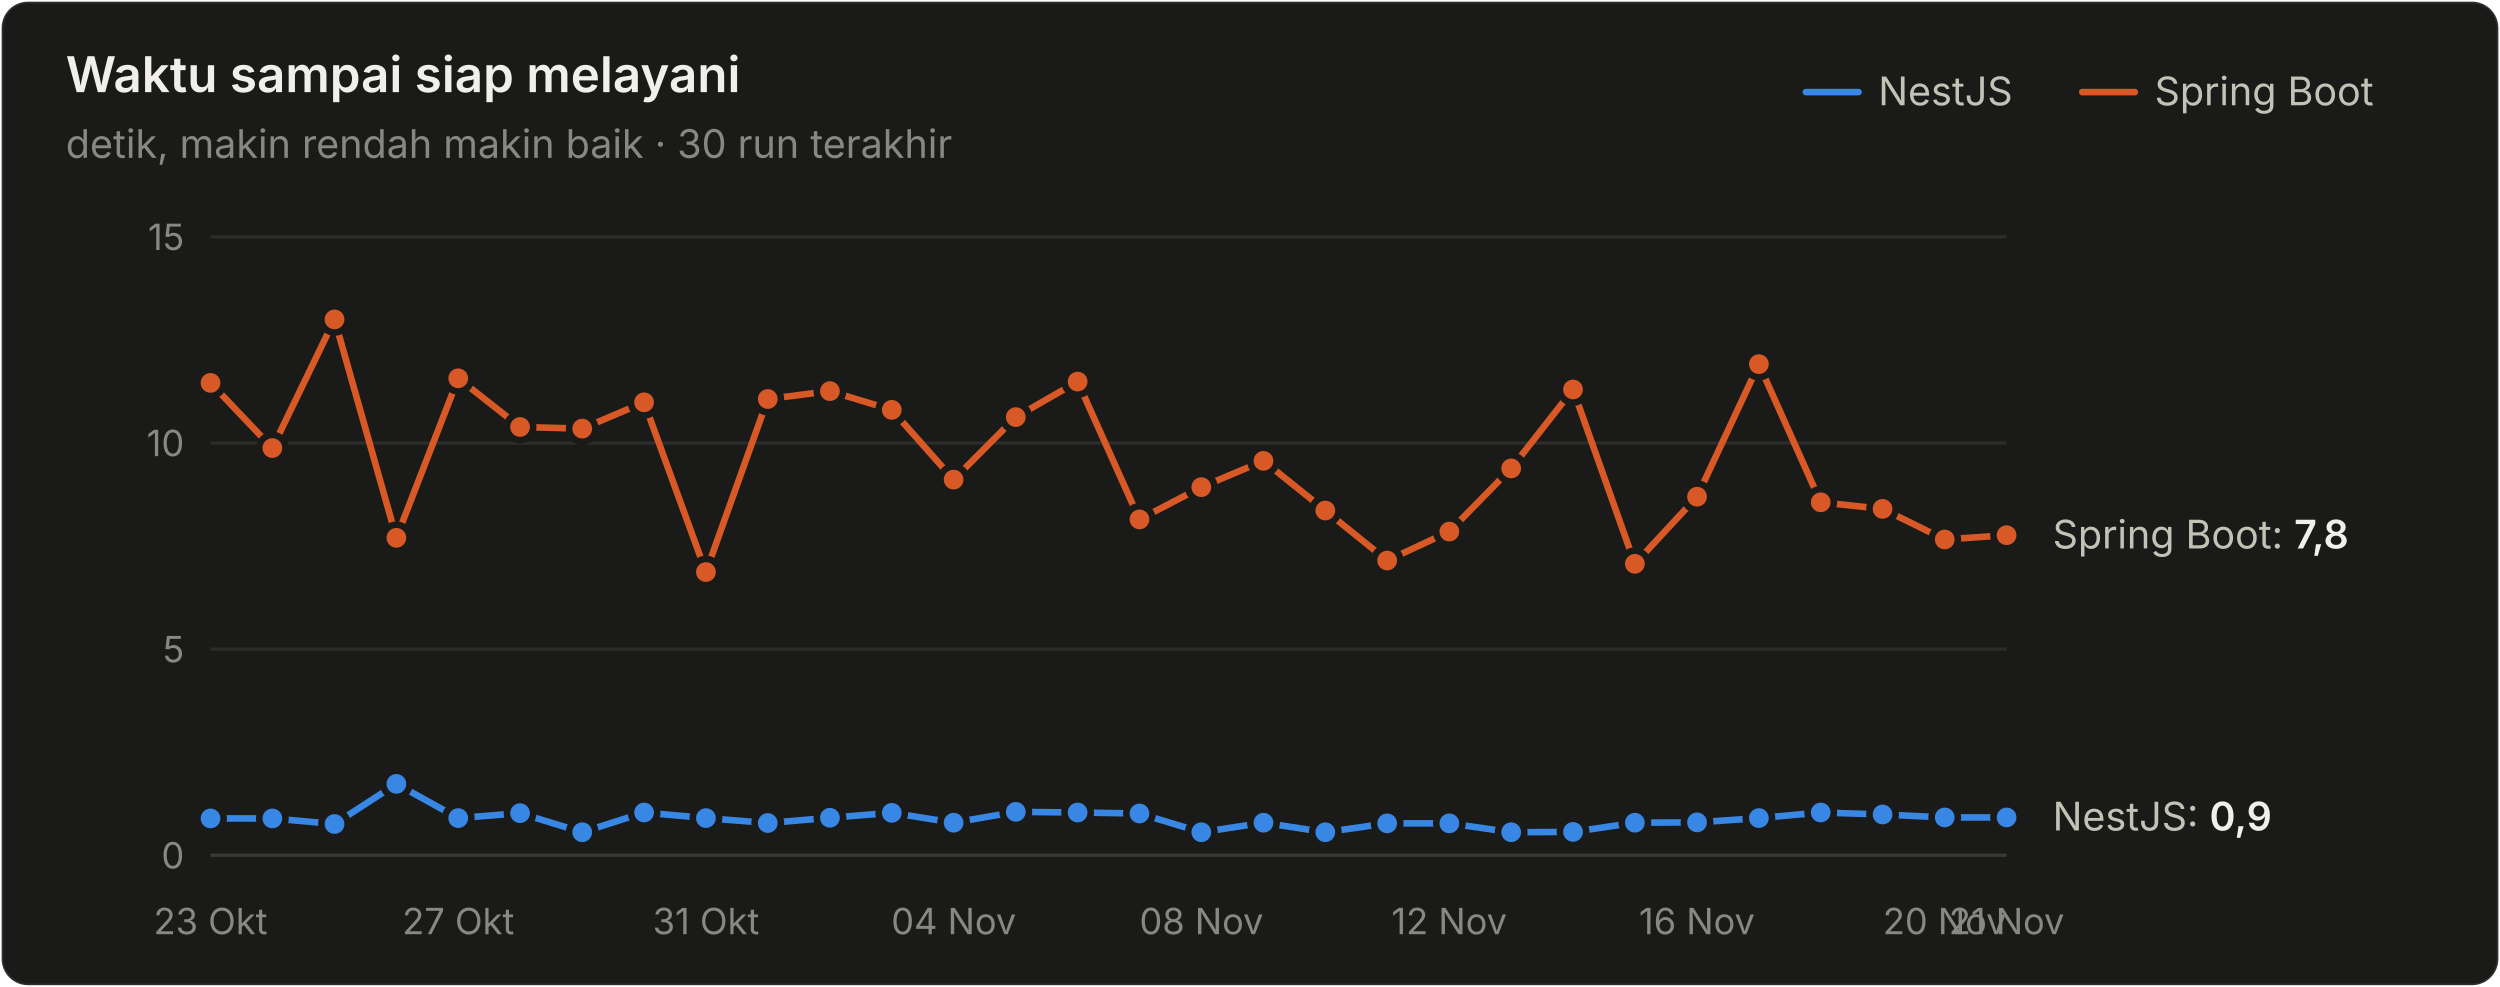
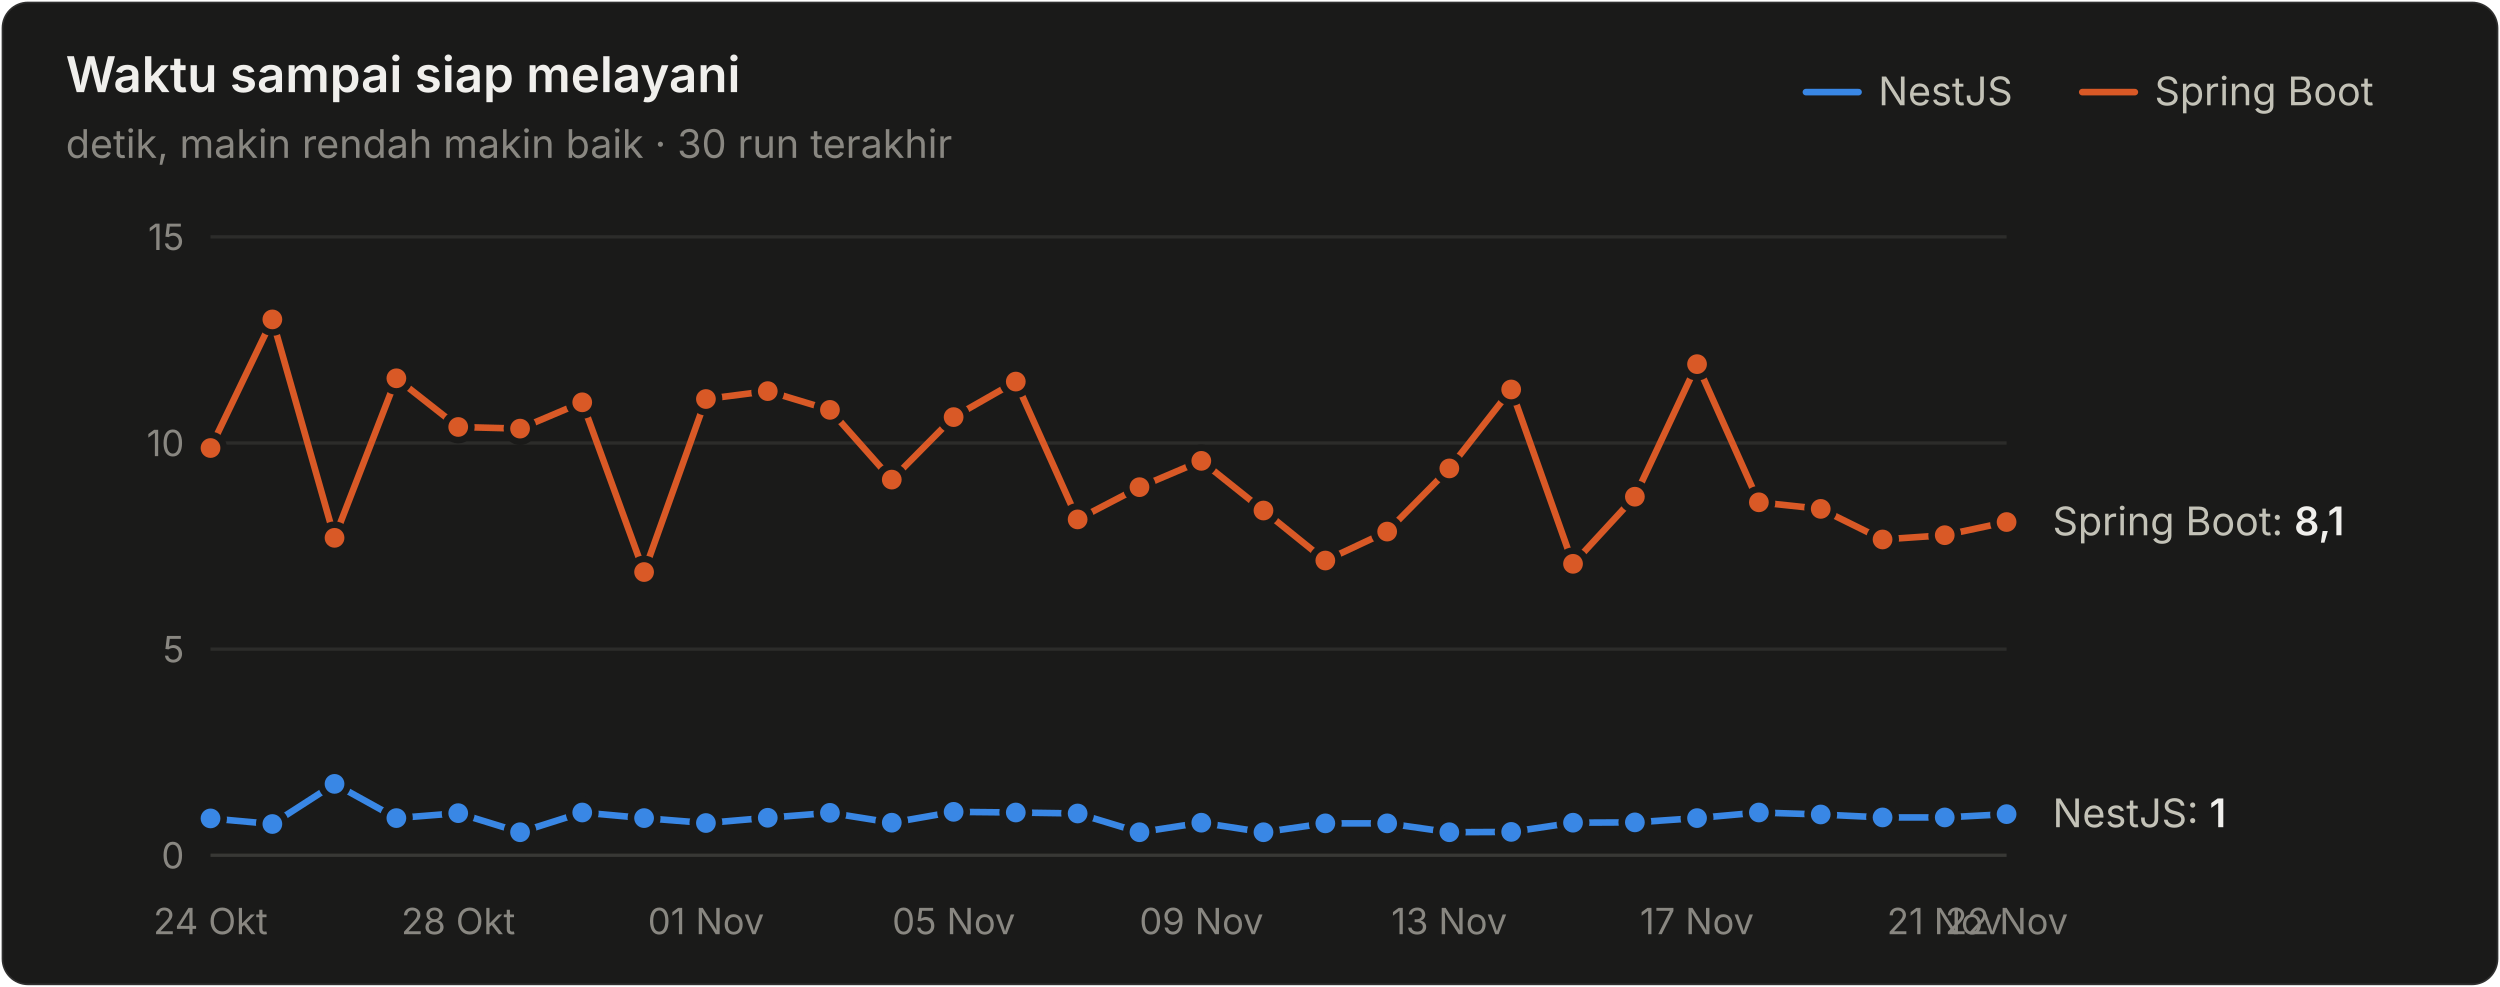
<svg xmlns="http://www.w3.org/2000/svg" width="760" height="300" viewBox="0 0 760 300" role="img" aria-label="Waktu sampai siap melayani">
  <style>text{font-family:system-ui,-apple-system,"Segoe UI",sans-serif}.angka{font-variant-numeric:tabular-nums}</style>
  <rect x="0.5" y="0.5" width="759" height="299" rx="8" fill="#1a1a19" stroke="rgba(255,255,255,0.10)" />
  <text x="20" y="28" font-size="15" font-weight="600" fill="#f0efec">Waktu sampai siap melayani</text>
  <text x="20" y="48" font-size="12" fill="#898781">detik, makin rendah makin baik · 30 run terakhir</text>
  <text x="655" y="32" font-size="12" fill="#c3c2b7">Spring Boot</text>
  <line x1="633" y1="28" x2="649" y2="28" stroke="#d95926" stroke-width="2" stroke-linecap="round" />
  <text x="571" y="32" font-size="12" fill="#c3c2b7">NestJS</text>
  <line x1="549" y1="28" x2="565" y2="28" stroke="#3987e5" stroke-width="2" stroke-linecap="round" />
  <line x1="64" y1="260" x2="610" y2="260" stroke="#383835" stroke-width="1" />
  <text class="angka" x="56" y="264" font-size="11" text-anchor="end" fill="#898781">0</text>
  <line x1="64" y1="197.333" x2="610" y2="197.333" stroke="#2c2c2a" stroke-width="1" />
  <text class="angka" x="56" y="201.333" font-size="11" text-anchor="end" fill="#898781">5</text>
  <line x1="64" y1="134.667" x2="610" y2="134.667" stroke="#2c2c2a" stroke-width="1" />
  <text class="angka" x="56" y="138.667" font-size="11" text-anchor="end" fill="#898781">10</text>
  <line x1="64" y1="72" x2="610" y2="72" stroke="#2c2c2a" stroke-width="1" />
  <text class="angka" x="56" y="76" font-size="11" text-anchor="end" fill="#898781">15</text>
-   <text x="64" y="284" font-size="11" text-anchor="middle" fill="#898781">23 Okt</text>
-   <text x="139.31" y="284" font-size="11" text-anchor="middle" fill="#898781">27 Okt</text>
-   <text x="214.621" y="284" font-size="11" text-anchor="middle" fill="#898781">31 Okt</text>
-   <text x="289.931" y="284" font-size="11" text-anchor="middle" fill="#898781">04 Nov</text>
-   <text x="365.241" y="284" font-size="11" text-anchor="middle" fill="#898781">08 Nov</text>
-   <text x="440.552" y="284" font-size="11" text-anchor="middle" fill="#898781">12 Nov</text>
-   <text x="515.862" y="284" font-size="11" text-anchor="middle" fill="#898781">16 Nov</text>
-   <text x="591.172" y="284" font-size="11" text-anchor="middle" fill="#898781">20 Nov</text>
-   <text x="610" y="284" font-size="11" text-anchor="middle" fill="#898781">21 Nov</text>
-   <path d="M64.0,248.8 L82.8,248.8 L101.7,250.5 L120.5,238.3 L139.3,248.7 L158.1,247.2 L177.0,253.0 L195.8,247.0 L214.6,248.7 L233.4,250.2 L252.3,248.6 L271.1,247.1 L289.9,250.1 L308.8,246.8 L327.6,247.0 L346.4,247.3 L365.2,253.0 L384.1,250.1 L402.9,253.0 L421.7,250.3 L440.6,250.3 L459.4,253.0 L478.2,252.9 L497.0,250.1 L515.9,250.0 L534.7,248.7 L553.5,247.0 L572.3,247.6 L591.2,248.5 L610.0,248.5" fill="none" stroke="#3987e5" stroke-width="2" stroke-linejoin="round" stroke-linecap="round" />
+   <text x="64" y="284" font-size="11" text-anchor="middle" fill="#898781">24 Okt</text>
+   <text x="139.31" y="284" font-size="11" text-anchor="middle" fill="#898781">28 Okt</text>
+   <text x="214.621" y="284" font-size="11" text-anchor="middle" fill="#898781">01 Nov</text>
+   <text x="289.931" y="284" font-size="11" text-anchor="middle" fill="#898781">05 Nov</text>
+   <text x="365.241" y="284" font-size="11" text-anchor="middle" fill="#898781">09 Nov</text>
+   <text x="440.552" y="284" font-size="11" text-anchor="middle" fill="#898781">13 Nov</text>
+   <text x="515.862" y="284" font-size="11" text-anchor="middle" fill="#898781">17 Nov</text>
+   <text x="591.172" y="284" font-size="11" text-anchor="middle" fill="#898781">21 Nov</text>
+   <text x="610" y="284" font-size="11" text-anchor="middle" fill="#898781">22 Nov</text>
+   <path d="M64.0,248.8 L82.8,250.5 L101.7,238.3 L120.5,248.7 L139.3,247.2 L158.1,253.0 L177.0,247.0 L195.8,248.7 L214.6,250.2 L233.4,248.6 L252.3,247.1 L271.1,250.1 L289.9,246.8 L308.8,247.0 L327.6,247.3 L346.4,253.0 L365.2,250.1 L384.1,253.0 L402.9,250.3 L421.7,250.3 L440.6,253.0 L459.4,252.9 L478.2,250.1 L497.0,250.0 L515.9,248.7 L534.7,247.0 L553.5,247.6 L572.3,248.5 L591.2,248.5 L610.0,247.5" fill="none" stroke="#3987e5" stroke-width="2" stroke-linejoin="round" stroke-linecap="round" />
  <circle cx="64.0" cy="248.8" r="4" fill="#3987e5" stroke="#1a1a19" stroke-width="2" />
-   <circle cx="82.8" cy="248.8" r="4" fill="#3987e5" stroke="#1a1a19" stroke-width="2" />
-   <circle cx="101.7" cy="250.5" r="4" fill="#3987e5" stroke="#1a1a19" stroke-width="2" />
-   <circle cx="120.5" cy="238.3" r="4" fill="#3987e5" stroke="#1a1a19" stroke-width="2" />
-   <circle cx="139.3" cy="248.7" r="4" fill="#3987e5" stroke="#1a1a19" stroke-width="2" />
-   <circle cx="158.1" cy="247.2" r="4" fill="#3987e5" stroke="#1a1a19" stroke-width="2" />
-   <circle cx="177.0" cy="253.0" r="4" fill="#3987e5" stroke="#1a1a19" stroke-width="2" />
-   <circle cx="195.8" cy="247.0" r="4" fill="#3987e5" stroke="#1a1a19" stroke-width="2" />
-   <circle cx="214.6" cy="248.7" r="4" fill="#3987e5" stroke="#1a1a19" stroke-width="2" />
-   <circle cx="233.4" cy="250.2" r="4" fill="#3987e5" stroke="#1a1a19" stroke-width="2" />
-   <circle cx="252.3" cy="248.6" r="4" fill="#3987e5" stroke="#1a1a19" stroke-width="2" />
-   <circle cx="271.1" cy="247.1" r="4" fill="#3987e5" stroke="#1a1a19" stroke-width="2" />
-   <circle cx="289.9" cy="250.1" r="4" fill="#3987e5" stroke="#1a1a19" stroke-width="2" />
-   <circle cx="308.8" cy="246.8" r="4" fill="#3987e5" stroke="#1a1a19" stroke-width="2" />
-   <circle cx="327.6" cy="247.0" r="4" fill="#3987e5" stroke="#1a1a19" stroke-width="2" />
-   <circle cx="346.4" cy="247.3" r="4" fill="#3987e5" stroke="#1a1a19" stroke-width="2" />
-   <circle cx="365.2" cy="253.0" r="4" fill="#3987e5" stroke="#1a1a19" stroke-width="2" />
-   <circle cx="384.1" cy="250.1" r="4" fill="#3987e5" stroke="#1a1a19" stroke-width="2" />
-   <circle cx="402.9" cy="253.0" r="4" fill="#3987e5" stroke="#1a1a19" stroke-width="2" />
+   <circle cx="82.8" cy="250.5" r="4" fill="#3987e5" stroke="#1a1a19" stroke-width="2" />
+   <circle cx="101.7" cy="238.3" r="4" fill="#3987e5" stroke="#1a1a19" stroke-width="2" />
+   <circle cx="120.5" cy="248.7" r="4" fill="#3987e5" stroke="#1a1a19" stroke-width="2" />
+   <circle cx="139.3" cy="247.2" r="4" fill="#3987e5" stroke="#1a1a19" stroke-width="2" />
+   <circle cx="158.1" cy="253.0" r="4" fill="#3987e5" stroke="#1a1a19" stroke-width="2" />
+   <circle cx="177.0" cy="247.0" r="4" fill="#3987e5" stroke="#1a1a19" stroke-width="2" />
+   <circle cx="195.8" cy="248.7" r="4" fill="#3987e5" stroke="#1a1a19" stroke-width="2" />
+   <circle cx="214.6" cy="250.2" r="4" fill="#3987e5" stroke="#1a1a19" stroke-width="2" />
+   <circle cx="233.4" cy="248.6" r="4" fill="#3987e5" stroke="#1a1a19" stroke-width="2" />
+   <circle cx="252.3" cy="247.1" r="4" fill="#3987e5" stroke="#1a1a19" stroke-width="2" />
+   <circle cx="271.1" cy="250.1" r="4" fill="#3987e5" stroke="#1a1a19" stroke-width="2" />
+   <circle cx="289.9" cy="246.8" r="4" fill="#3987e5" stroke="#1a1a19" stroke-width="2" />
+   <circle cx="308.8" cy="247.0" r="4" fill="#3987e5" stroke="#1a1a19" stroke-width="2" />
+   <circle cx="327.6" cy="247.3" r="4" fill="#3987e5" stroke="#1a1a19" stroke-width="2" />
+   <circle cx="346.4" cy="253.0" r="4" fill="#3987e5" stroke="#1a1a19" stroke-width="2" />
+   <circle cx="365.2" cy="250.1" r="4" fill="#3987e5" stroke="#1a1a19" stroke-width="2" />
+   <circle cx="384.1" cy="253.0" r="4" fill="#3987e5" stroke="#1a1a19" stroke-width="2" />
+   <circle cx="402.9" cy="250.3" r="4" fill="#3987e5" stroke="#1a1a19" stroke-width="2" />
  <circle cx="421.7" cy="250.3" r="4" fill="#3987e5" stroke="#1a1a19" stroke-width="2" />
-   <circle cx="440.6" cy="250.3" r="4" fill="#3987e5" stroke="#1a1a19" stroke-width="2" />
-   <circle cx="459.4" cy="253.0" r="4" fill="#3987e5" stroke="#1a1a19" stroke-width="2" />
-   <circle cx="478.2" cy="252.9" r="4" fill="#3987e5" stroke="#1a1a19" stroke-width="2" />
-   <circle cx="497.0" cy="250.1" r="4" fill="#3987e5" stroke="#1a1a19" stroke-width="2" />
-   <circle cx="515.9" cy="250.0" r="4" fill="#3987e5" stroke="#1a1a19" stroke-width="2" />
-   <circle cx="534.7" cy="248.7" r="4" fill="#3987e5" stroke="#1a1a19" stroke-width="2" />
-   <circle cx="553.5" cy="247.0" r="4" fill="#3987e5" stroke="#1a1a19" stroke-width="2" />
-   <circle cx="572.3" cy="247.6" r="4" fill="#3987e5" stroke="#1a1a19" stroke-width="2" />
+   <circle cx="440.6" cy="253.0" r="4" fill="#3987e5" stroke="#1a1a19" stroke-width="2" />
+   <circle cx="459.4" cy="252.9" r="4" fill="#3987e5" stroke="#1a1a19" stroke-width="2" />
+   <circle cx="478.2" cy="250.1" r="4" fill="#3987e5" stroke="#1a1a19" stroke-width="2" />
+   <circle cx="497.0" cy="250.0" r="4" fill="#3987e5" stroke="#1a1a19" stroke-width="2" />
+   <circle cx="515.9" cy="248.7" r="4" fill="#3987e5" stroke="#1a1a19" stroke-width="2" />
+   <circle cx="534.7" cy="247.0" r="4" fill="#3987e5" stroke="#1a1a19" stroke-width="2" />
+   <circle cx="553.5" cy="247.6" r="4" fill="#3987e5" stroke="#1a1a19" stroke-width="2" />
+   <circle cx="572.3" cy="248.5" r="4" fill="#3987e5" stroke="#1a1a19" stroke-width="2" />
  <circle cx="591.2" cy="248.5" r="4" fill="#3987e5" stroke="#1a1a19" stroke-width="2" />
-   <circle cx="610.0" cy="248.5" r="4" fill="#3987e5" stroke="#1a1a19" stroke-width="2" />
-   <path d="M64.0,116.4 L82.8,136.2 L101.7,97.1 L120.5,163.5 L139.3,115.0 L158.1,129.8 L177.0,130.3 L195.8,122.3 L214.6,173.9 L233.4,121.3 L252.3,118.9 L271.1,124.6 L289.9,145.8 L308.8,126.8 L327.6,116.0 L346.4,157.9 L365.2,148.1 L384.1,140.1 L402.9,155.2 L421.7,170.4 L440.6,161.6 L459.4,142.4 L478.2,118.4 L497.0,171.4 L515.9,151.0 L534.7,110.7 L553.5,152.7 L572.3,154.7 L591.2,164.0 L610.0,162.7" fill="none" stroke="#d95926" stroke-width="2" stroke-linejoin="round" stroke-linecap="round" />
-   <circle cx="64.0" cy="116.4" r="4" fill="#d95926" stroke="#1a1a19" stroke-width="2" />
-   <circle cx="82.8" cy="136.2" r="4" fill="#d95926" stroke="#1a1a19" stroke-width="2" />
-   <circle cx="101.7" cy="97.1" r="4" fill="#d95926" stroke="#1a1a19" stroke-width="2" />
-   <circle cx="120.5" cy="163.5" r="4" fill="#d95926" stroke="#1a1a19" stroke-width="2" />
-   <circle cx="139.3" cy="115.0" r="4" fill="#d95926" stroke="#1a1a19" stroke-width="2" />
-   <circle cx="158.1" cy="129.8" r="4" fill="#d95926" stroke="#1a1a19" stroke-width="2" />
-   <circle cx="177.0" cy="130.3" r="4" fill="#d95926" stroke="#1a1a19" stroke-width="2" />
-   <circle cx="195.8" cy="122.3" r="4" fill="#d95926" stroke="#1a1a19" stroke-width="2" />
-   <circle cx="214.6" cy="173.9" r="4" fill="#d95926" stroke="#1a1a19" stroke-width="2" />
-   <circle cx="233.4" cy="121.3" r="4" fill="#d95926" stroke="#1a1a19" stroke-width="2" />
-   <circle cx="252.3" cy="118.9" r="4" fill="#d95926" stroke="#1a1a19" stroke-width="2" />
-   <circle cx="271.1" cy="124.6" r="4" fill="#d95926" stroke="#1a1a19" stroke-width="2" />
-   <circle cx="289.9" cy="145.8" r="4" fill="#d95926" stroke="#1a1a19" stroke-width="2" />
-   <circle cx="308.8" cy="126.8" r="4" fill="#d95926" stroke="#1a1a19" stroke-width="2" />
-   <circle cx="327.6" cy="116.0" r="4" fill="#d95926" stroke="#1a1a19" stroke-width="2" />
-   <circle cx="346.4" cy="157.9" r="4" fill="#d95926" stroke="#1a1a19" stroke-width="2" />
-   <circle cx="365.2" cy="148.1" r="4" fill="#d95926" stroke="#1a1a19" stroke-width="2" />
-   <circle cx="384.1" cy="140.1" r="4" fill="#d95926" stroke="#1a1a19" stroke-width="2" />
-   <circle cx="402.9" cy="155.2" r="4" fill="#d95926" stroke="#1a1a19" stroke-width="2" />
-   <circle cx="421.7" cy="170.4" r="4" fill="#d95926" stroke="#1a1a19" stroke-width="2" />
-   <circle cx="440.6" cy="161.6" r="4" fill="#d95926" stroke="#1a1a19" stroke-width="2" />
-   <circle cx="459.4" cy="142.4" r="4" fill="#d95926" stroke="#1a1a19" stroke-width="2" />
-   <circle cx="478.2" cy="118.4" r="4" fill="#d95926" stroke="#1a1a19" stroke-width="2" />
-   <circle cx="497.0" cy="171.4" r="4" fill="#d95926" stroke="#1a1a19" stroke-width="2" />
-   <circle cx="515.9" cy="151.0" r="4" fill="#d95926" stroke="#1a1a19" stroke-width="2" />
-   <circle cx="534.7" cy="110.7" r="4" fill="#d95926" stroke="#1a1a19" stroke-width="2" />
-   <circle cx="553.5" cy="152.7" r="4" fill="#d95926" stroke="#1a1a19" stroke-width="2" />
-   <circle cx="572.3" cy="154.7" r="4" fill="#d95926" stroke="#1a1a19" stroke-width="2" />
-   <circle cx="591.2" cy="164.0" r="4" fill="#d95926" stroke="#1a1a19" stroke-width="2" />
-   <circle cx="610.0" cy="162.7" r="4" fill="#d95926" stroke="#1a1a19" stroke-width="2" />
-   <text class="angka" x="624" y="166.741" font-size="12" fill="#c3c2b7">Spring Boot: <tspan fill="#f0efec" font-weight="600">7,8</tspan>
+   <circle cx="610.0" cy="247.5" r="4" fill="#3987e5" stroke="#1a1a19" stroke-width="2" />
+   <path d="M64.0,136.2 L82.8,97.1 L101.7,163.5 L120.5,115.0 L139.3,129.8 L158.1,130.3 L177.0,122.3 L195.8,173.9 L214.6,121.3 L233.4,118.9 L252.3,124.6 L271.1,145.8 L289.9,126.8 L308.8,116.0 L327.6,157.9 L346.4,148.1 L365.2,140.1 L384.1,155.2 L402.9,170.4 L421.7,161.6 L440.6,142.4 L459.4,118.4 L478.2,171.4 L497.0,151.0 L515.9,110.7 L534.7,152.7 L553.5,154.7 L572.3,164.0 L591.2,162.7 L610.0,158.7" fill="none" stroke="#d95926" stroke-width="2" stroke-linejoin="round" stroke-linecap="round" />
+   <circle cx="64.0" cy="136.2" r="4" fill="#d95926" stroke="#1a1a19" stroke-width="2" />
+   <circle cx="82.8" cy="97.1" r="4" fill="#d95926" stroke="#1a1a19" stroke-width="2" />
+   <circle cx="101.7" cy="163.5" r="4" fill="#d95926" stroke="#1a1a19" stroke-width="2" />
+   <circle cx="120.5" cy="115.0" r="4" fill="#d95926" stroke="#1a1a19" stroke-width="2" />
+   <circle cx="139.3" cy="129.8" r="4" fill="#d95926" stroke="#1a1a19" stroke-width="2" />
+   <circle cx="158.1" cy="130.3" r="4" fill="#d95926" stroke="#1a1a19" stroke-width="2" />
+   <circle cx="177.0" cy="122.3" r="4" fill="#d95926" stroke="#1a1a19" stroke-width="2" />
+   <circle cx="195.8" cy="173.9" r="4" fill="#d95926" stroke="#1a1a19" stroke-width="2" />
+   <circle cx="214.6" cy="121.3" r="4" fill="#d95926" stroke="#1a1a19" stroke-width="2" />
+   <circle cx="233.4" cy="118.9" r="4" fill="#d95926" stroke="#1a1a19" stroke-width="2" />
+   <circle cx="252.3" cy="124.6" r="4" fill="#d95926" stroke="#1a1a19" stroke-width="2" />
+   <circle cx="271.1" cy="145.8" r="4" fill="#d95926" stroke="#1a1a19" stroke-width="2" />
+   <circle cx="289.9" cy="126.8" r="4" fill="#d95926" stroke="#1a1a19" stroke-width="2" />
+   <circle cx="308.8" cy="116.0" r="4" fill="#d95926" stroke="#1a1a19" stroke-width="2" />
+   <circle cx="327.6" cy="157.9" r="4" fill="#d95926" stroke="#1a1a19" stroke-width="2" />
+   <circle cx="346.4" cy="148.1" r="4" fill="#d95926" stroke="#1a1a19" stroke-width="2" />
+   <circle cx="365.2" cy="140.1" r="4" fill="#d95926" stroke="#1a1a19" stroke-width="2" />
+   <circle cx="384.1" cy="155.2" r="4" fill="#d95926" stroke="#1a1a19" stroke-width="2" />
+   <circle cx="402.9" cy="170.4" r="4" fill="#d95926" stroke="#1a1a19" stroke-width="2" />
+   <circle cx="421.7" cy="161.6" r="4" fill="#d95926" stroke="#1a1a19" stroke-width="2" />
+   <circle cx="440.6" cy="142.4" r="4" fill="#d95926" stroke="#1a1a19" stroke-width="2" />
+   <circle cx="459.4" cy="118.4" r="4" fill="#d95926" stroke="#1a1a19" stroke-width="2" />
+   <circle cx="478.2" cy="171.4" r="4" fill="#d95926" stroke="#1a1a19" stroke-width="2" />
+   <circle cx="497.0" cy="151.0" r="4" fill="#d95926" stroke="#1a1a19" stroke-width="2" />
+   <circle cx="515.9" cy="110.7" r="4" fill="#d95926" stroke="#1a1a19" stroke-width="2" />
+   <circle cx="534.7" cy="152.7" r="4" fill="#d95926" stroke="#1a1a19" stroke-width="2" />
+   <circle cx="553.5" cy="154.7" r="4" fill="#d95926" stroke="#1a1a19" stroke-width="2" />
+   <circle cx="572.3" cy="164.0" r="4" fill="#d95926" stroke="#1a1a19" stroke-width="2" />
+   <circle cx="591.2" cy="162.7" r="4" fill="#d95926" stroke="#1a1a19" stroke-width="2" />
+   <circle cx="610.0" cy="158.7" r="4" fill="#d95926" stroke="#1a1a19" stroke-width="2" />
+   <text class="angka" x="624" y="162.731" font-size="12" fill="#c3c2b7">Spring Boot: <tspan fill="#f0efec" font-weight="600">8,1</tspan>
  </text>
-   <text class="angka" x="624" y="252.469" font-size="12" fill="#c3c2b7">NestJS: <tspan fill="#f0efec" font-weight="600">0,9</tspan>
+   <text class="angka" x="624" y="251.467" font-size="12" fill="#c3c2b7">NestJS: <tspan fill="#f0efec" font-weight="600">1</tspan>
  </text>
</svg>
